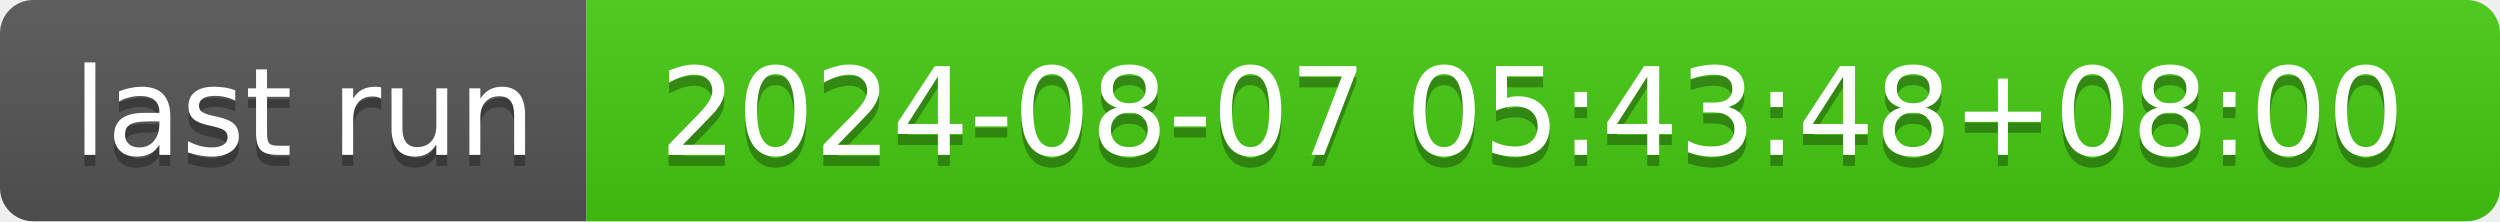
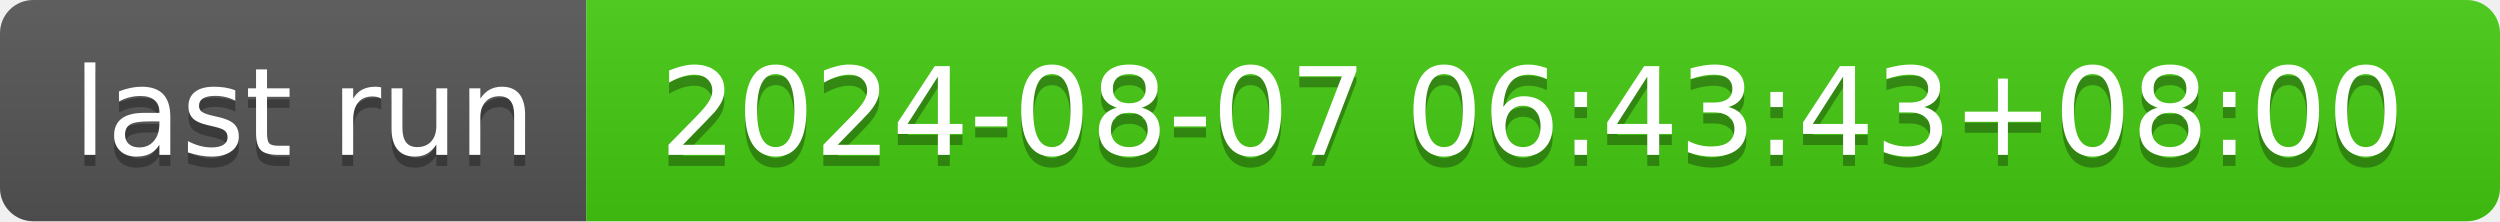
- <svg xmlns="http://www.w3.org/2000/svg" width="226" height="20" role="img" aria-label="last run: 2024-08-07 05:43:48+08:00">
+ <svg xmlns="http://www.w3.org/2000/svg" width="226" height="20" role="img" aria-label="last run: 2024-08-07 06:43:43+08:00">
  <linearGradient id="s" x2="0" y2="100%">
    <stop offset="0" stop-color="#bbb" stop-opacity=".1" />
    <stop offset="1" stop-opacity=".1" />
  </linearGradient>
  <clipPath id="r">
    <rect width="226" height="20" rx="3" fill="#fff" />
  </clipPath>
  <g clip-path="url(#r)">
    <rect width="53" height="20" fill="#555" />
    <rect x="53" width="173" height="20" fill="#4c1" />
    <rect width="226" height="20" fill="url(#s)" />
  </g>
  <g fill="#fff" text-anchor="middle" font-family="Verdana,Geneva,DejaVu Sans,sans-serif" text-rendering="geometricPrecision" font-size="110">
    <text aria-hidden="true" x="275" y="150" fill="#010101" fill-opacity=".3" transform="scale(.1)" textLength="430">last run</text>
    <text x="275" y="140" transform="scale(.1)" fill="#fff" textLength="430">last run</text>
-     <text aria-hidden="true" x="1385" y="150" fill="#010101" fill-opacity=".3" transform="scale(.1)" textLength="1630">2024-08-07 05:43:48+08:00</text>
-     <text x="1385" y="140" transform="scale(.1)" fill="#fff" textLength="1630">2024-08-07 05:43:48+08:00</text>
+     <text aria-hidden="true" x="1385" y="150" fill="#010101" fill-opacity=".3" transform="scale(.1)" textLength="1630">2024-08-07 06:43:43+08:00</text>
+     <text x="1385" y="140" transform="scale(.1)" fill="#fff" textLength="1630">2024-08-07 06:43:43+08:00</text>
  </g>
</svg>
